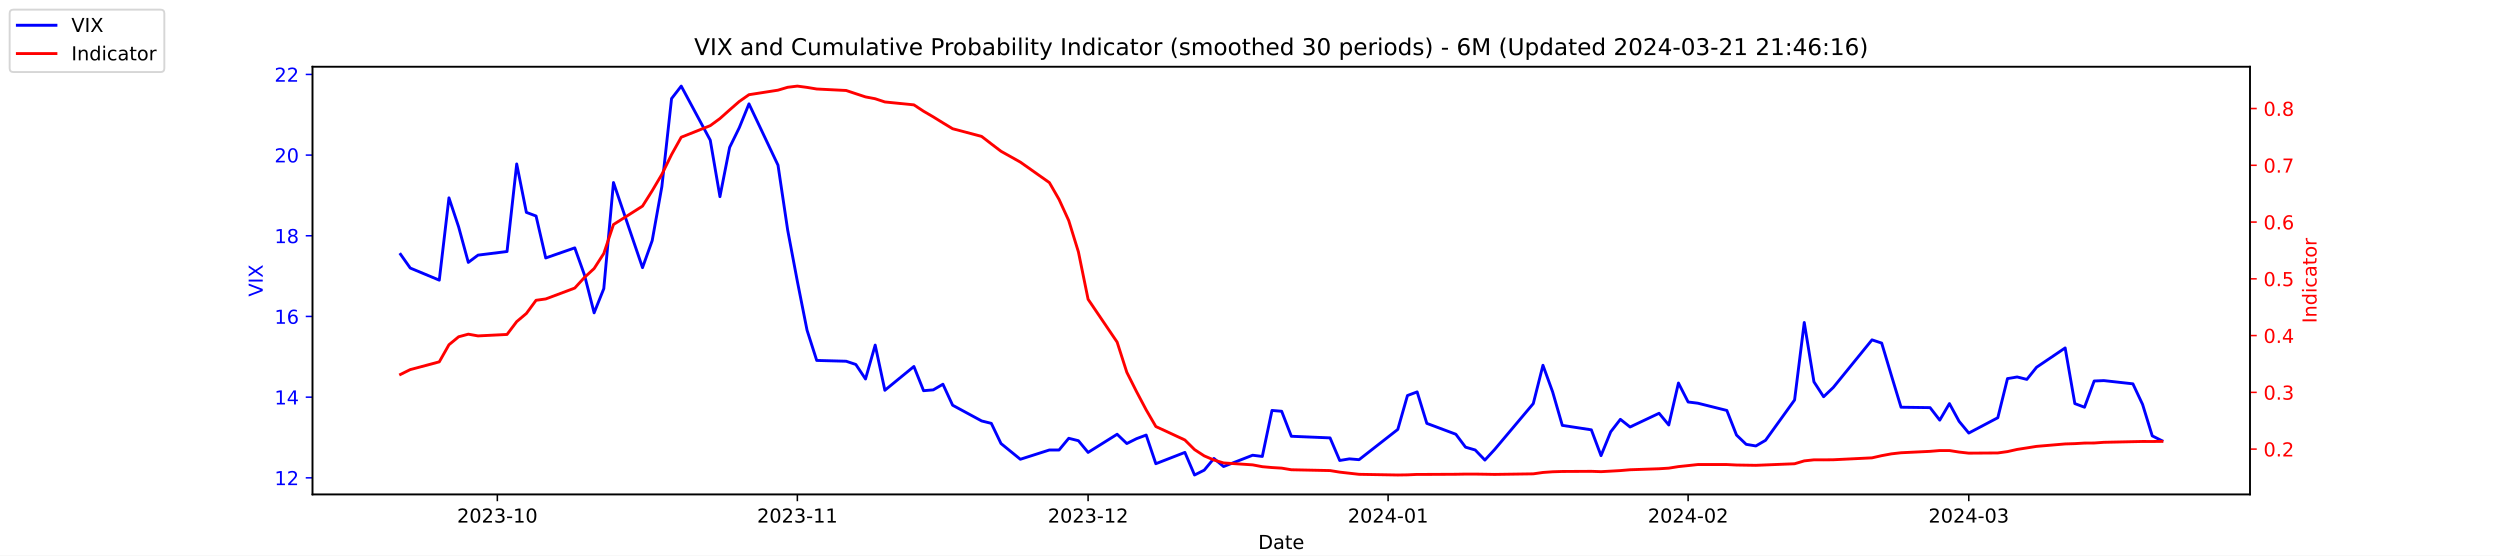
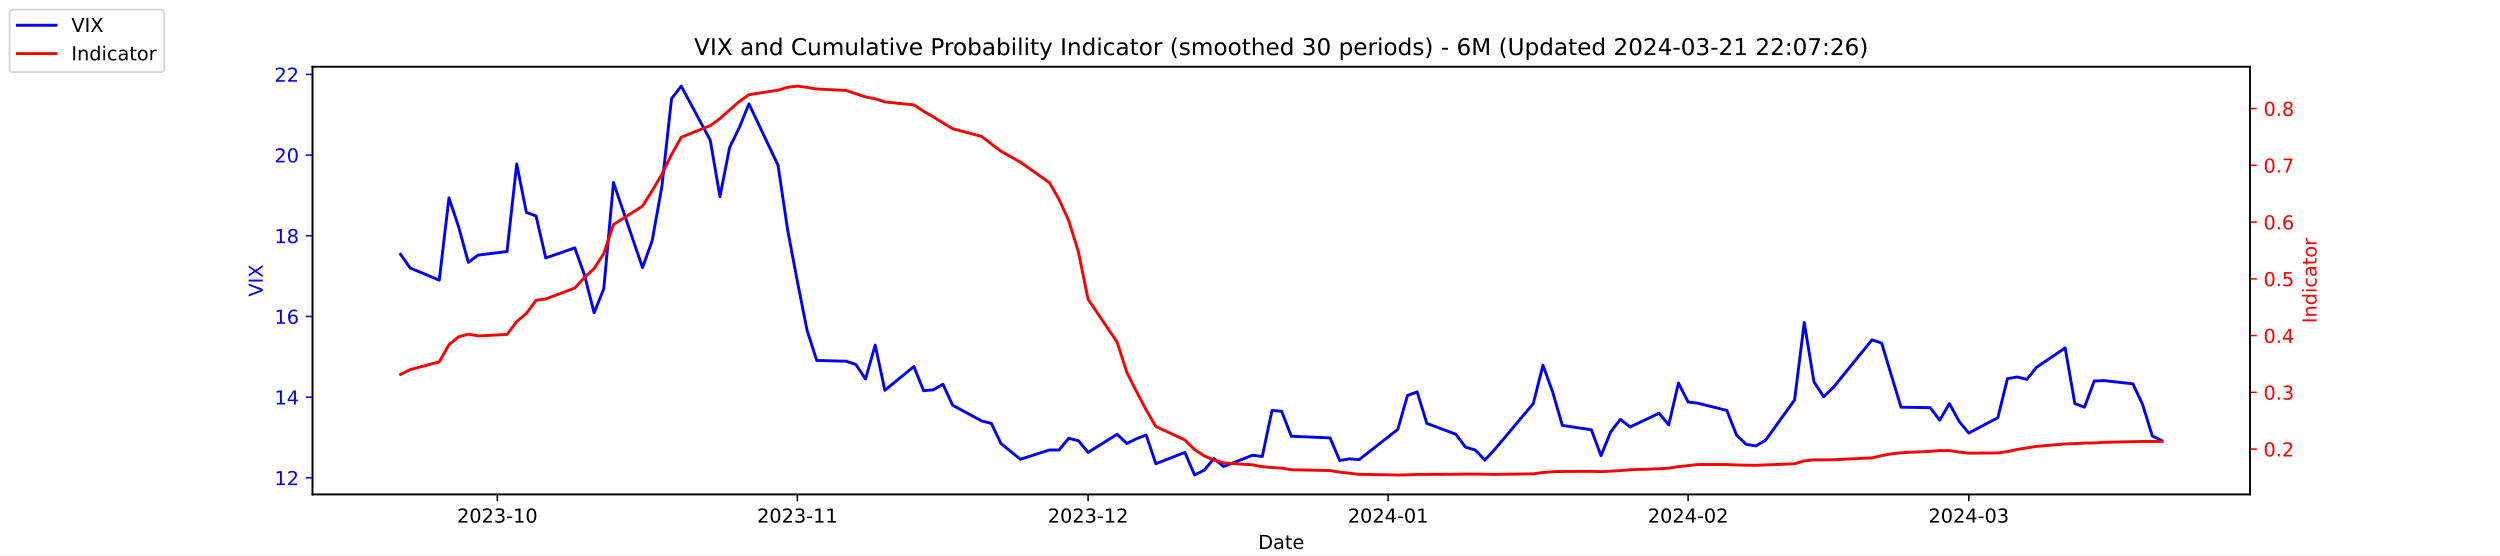
<svg xmlns="http://www.w3.org/2000/svg" xmlns:xlink="http://www.w3.org/1999/xlink" width="1296pt" height="288pt" viewBox="0 0 1296 288" version="1.1">
  <defs>
    <style type="text/css">*{stroke-linejoin: round; stroke-linecap: butt}</style>
  </defs>
  <g id="figure_1">
    <g id="patch_1">
      <path d="M 0 288  L 1296 288  L 1296 0  L 0 0  z " style="fill: #ffffff" />
    </g>
    <g id="axes_1">
      <g id="patch_2">
        <path d="M 162 256.32  L 1166.4 256.32  L 1166.4 34.56  L 162 34.56  z " style="fill: #ffffff" />
      </g>
      <g id="matplotlib.axis_1">
        <g id="xtick_1">
          <g id="line2d_1">
            <defs>
-               <path id="m9982f12e51" d="M 0 0  L 0 3.5  " style="stroke: #000000; stroke-width: 0.8" />
+               <path id="ma724a0dcfd" d="M 0 0  L 0 3.5  " style="stroke: #000000; stroke-width: 0.8" />
            </defs>
            <g>
-               <use xlink:href="#m9982f12e51" x="257.824" y="256.32" style="stroke: #000000; stroke-width: 0.8" />
+               <use xlink:href="#ma724a0dcfd" x="257.824" y="256.32" style="stroke: #000000; stroke-width: 0.8" />
            </g>
          </g>
          <g id="text_1">
            <g transform="translate(236.933 270.9184) scale(0.1 -0.1)">
              <defs>
                <path id="DejaVuSans-32" d="M 1228 531  L 3431 531  L 3431 0  L 469 0  L 469 531  Q 828 903 1448 1529  Q 2069 2156 2228 2338  Q 2531 2678 2651 2914  Q 2772 3150 2772 3378  Q 2772 3750 2511 3984  Q 2250 4219 1831 4219  Q 1534 4219 1204 4116  Q 875 4013 500 3803  L 500 4441  Q 881 4594 1212 4672  Q 1544 4750 1819 4750  Q 2544 4750 2975 4387  Q 3406 4025 3406 3419  Q 3406 3131 3298 2873  Q 3191 2616 2906 2266  Q 2828 2175 2409 1742  Q 1991 1309 1228 531  z " transform="scale(0.015625)" />
                <path id="DejaVuSans-30" d="M 2034 4250  Q 1547 4250 1301 3770  Q 1056 3291 1056 2328  Q 1056 1369 1301 889  Q 1547 409 2034 409  Q 2525 409 2770 889  Q 3016 1369 3016 2328  Q 3016 3291 2770 3770  Q 2525 4250 2034 4250  z M 2034 4750  Q 2819 4750 3233 4129  Q 3647 3509 3647 2328  Q 3647 1150 3233 529  Q 2819 -91 2034 -91  Q 1250 -91 836 529  Q 422 1150 422 2328  Q 422 3509 836 4129  Q 1250 4750 2034 4750  z " transform="scale(0.015625)" />
                <path id="DejaVuSans-33" d="M 2597 2516  Q 3050 2419 3304 2112  Q 3559 1806 3559 1356  Q 3559 666 3084 287  Q 2609 -91 1734 -91  Q 1441 -91 1130 -33  Q 819 25 488 141  L 488 750  Q 750 597 1062 519  Q 1375 441 1716 441  Q 2309 441 2620 675  Q 2931 909 2931 1356  Q 2931 1769 2642 2001  Q 2353 2234 1838 2234  L 1294 2234  L 1294 2753  L 1863 2753  Q 2328 2753 2575 2939  Q 2822 3125 2822 3475  Q 2822 3834 2567 4026  Q 2313 4219 1838 4219  Q 1578 4219 1281 4162  Q 984 4106 628 3988  L 628 4550  Q 988 4650 1302 4700  Q 1616 4750 1894 4750  Q 2613 4750 3031 4423  Q 3450 4097 3450 3541  Q 3450 3153 3228 2886  Q 3006 2619 2597 2516  z " transform="scale(0.015625)" />
                <path id="DejaVuSans-2d" d="M 313 2009  L 1997 2009  L 1997 1497  L 313 1497  L 313 2009  z " transform="scale(0.015625)" />
                <path id="DejaVuSans-31" d="M 794 531  L 1825 531  L 1825 4091  L 703 3866  L 703 4441  L 1819 4666  L 2450 4666  L 2450 531  L 3481 531  L 3481 0  L 794 0  L 794 531  z " transform="scale(0.015625)" />
              </defs>
              <use xlink:href="#DejaVuSans-32" />
              <use xlink:href="#DejaVuSans-30" x="63.623" />
              <use xlink:href="#DejaVuSans-32" x="127.246" />
              <use xlink:href="#DejaVuSans-33" x="190.869" />
              <use xlink:href="#DejaVuSans-2d" x="254.492" />
              <use xlink:href="#DejaVuSans-31" x="290.576" />
              <use xlink:href="#DejaVuSans-30" x="354.199" />
            </g>
          </g>
        </g>
        <g id="xtick_2">
          <g id="line2d_2">
            <g>
-               <use xlink:href="#m9982f12e51" x="413.351" y="256.32" style="stroke: #000000; stroke-width: 0.8" />
+               <use xlink:href="#ma724a0dcfd" x="413.351" y="256.32" style="stroke: #000000; stroke-width: 0.8" />
            </g>
          </g>
          <g id="text_2">
            <g transform="translate(392.4594 270.9184) scale(0.1 -0.1)">
              <use xlink:href="#DejaVuSans-32" />
              <use xlink:href="#DejaVuSans-30" x="63.623" />
              <use xlink:href="#DejaVuSans-32" x="127.246" />
              <use xlink:href="#DejaVuSans-33" x="190.869" />
              <use xlink:href="#DejaVuSans-2d" x="254.492" />
              <use xlink:href="#DejaVuSans-31" x="290.576" />
              <use xlink:href="#DejaVuSans-31" x="354.199" />
            </g>
          </g>
        </g>
        <g id="xtick_3">
          <g id="line2d_3">
            <g>
-               <use xlink:href="#m9982f12e51" x="564.069" y="256.32" style="stroke: #000000; stroke-width: 0.8" />
+               <use xlink:href="#ma724a0dcfd" x="564.069" y="256.32" style="stroke: #000000; stroke-width: 0.8" />
            </g>
          </g>
          <g id="text_3">
            <g transform="translate(543.178 270.9184) scale(0.1 -0.1)">
              <use xlink:href="#DejaVuSans-32" />
              <use xlink:href="#DejaVuSans-30" x="63.623" />
              <use xlink:href="#DejaVuSans-32" x="127.246" />
              <use xlink:href="#DejaVuSans-33" x="190.869" />
              <use xlink:href="#DejaVuSans-2d" x="254.492" />
              <use xlink:href="#DejaVuSans-31" x="290.576" />
              <use xlink:href="#DejaVuSans-32" x="354.199" />
            </g>
          </g>
        </g>
        <g id="xtick_4">
          <g id="line2d_4">
            <g>
-               <use xlink:href="#m9982f12e51" x="719.596" y="256.32" style="stroke: #000000; stroke-width: 0.8" />
+               <use xlink:href="#ma724a0dcfd" x="719.596" y="256.32" style="stroke: #000000; stroke-width: 0.8" />
            </g>
          </g>
          <g id="text_4">
            <g transform="translate(698.7044 270.9184) scale(0.1 -0.1)">
              <defs>
                <path id="DejaVuSans-34" d="M 2419 4116  L 825 1625  L 2419 1625  L 2419 4116  z M 2253 4666  L 3047 4666  L 3047 1625  L 3713 1625  L 3713 1100  L 3047 1100  L 3047 0  L 2419 0  L 2419 1100  L 313 1100  L 313 1709  L 2253 4666  z " transform="scale(0.015625)" />
              </defs>
              <use xlink:href="#DejaVuSans-32" />
              <use xlink:href="#DejaVuSans-30" x="63.623" />
              <use xlink:href="#DejaVuSans-32" x="127.246" />
              <use xlink:href="#DejaVuSans-34" x="190.869" />
              <use xlink:href="#DejaVuSans-2d" x="254.492" />
              <use xlink:href="#DejaVuSans-30" x="290.576" />
              <use xlink:href="#DejaVuSans-31" x="354.199" />
            </g>
          </g>
        </g>
        <g id="xtick_5">
          <g id="line2d_5">
            <g>
-               <use xlink:href="#m9982f12e51" x="875.122" y="256.32" style="stroke: #000000; stroke-width: 0.8" />
+               <use xlink:href="#ma724a0dcfd" x="875.122" y="256.32" style="stroke: #000000; stroke-width: 0.8" />
            </g>
          </g>
          <g id="text_5">
            <g transform="translate(854.2309 270.9184) scale(0.1 -0.1)">
              <use xlink:href="#DejaVuSans-32" />
              <use xlink:href="#DejaVuSans-30" x="63.623" />
              <use xlink:href="#DejaVuSans-32" x="127.246" />
              <use xlink:href="#DejaVuSans-34" x="190.869" />
              <use xlink:href="#DejaVuSans-2d" x="254.492" />
              <use xlink:href="#DejaVuSans-30" x="290.576" />
              <use xlink:href="#DejaVuSans-32" x="354.199" />
            </g>
          </g>
        </g>
        <g id="xtick_6">
          <g id="line2d_6">
            <g>
-               <use xlink:href="#m9982f12e51" x="1020.615" y="256.32" style="stroke: #000000; stroke-width: 0.8" />
+               <use xlink:href="#ma724a0dcfd" x="1020.615" y="256.32" style="stroke: #000000; stroke-width: 0.8" />
            </g>
          </g>
          <g id="text_6">
            <g transform="translate(999.7234 270.9184) scale(0.1 -0.1)">
              <use xlink:href="#DejaVuSans-32" />
              <use xlink:href="#DejaVuSans-30" x="63.623" />
              <use xlink:href="#DejaVuSans-32" x="127.246" />
              <use xlink:href="#DejaVuSans-34" x="190.869" />
              <use xlink:href="#DejaVuSans-2d" x="254.492" />
              <use xlink:href="#DejaVuSans-30" x="290.576" />
              <use xlink:href="#DejaVuSans-33" x="354.199" />
            </g>
          </g>
        </g>
        <g id="text_7">
          <g transform="translate(652.2492 284.5966) scale(0.1 -0.1)">
            <defs>
              <path id="DejaVuSans-44" d="M 1259 4147  L 1259 519  L 2022 519  Q 2988 519 3436 956  Q 3884 1394 3884 2338  Q 3884 3275 3436 3711  Q 2988 4147 2022 4147  L 1259 4147  z M 628 4666  L 1925 4666  Q 3281 4666 3915 4102  Q 4550 3538 4550 2338  Q 4550 1131 3912 565  Q 3275 0 1925 0  L 628 0  L 628 4666  z " transform="scale(0.015625)" />
              <path id="DejaVuSans-61" d="M 2194 1759  Q 1497 1759 1228 1600  Q 959 1441 959 1056  Q 959 750 1161 570  Q 1363 391 1709 391  Q 2188 391 2477 730  Q 2766 1069 2766 1631  L 2766 1759  L 2194 1759  z M 3341 1997  L 3341 0  L 2766 0  L 2766 531  Q 2569 213 2275 61  Q 1981 -91 1556 -91  Q 1019 -91 701 211  Q 384 513 384 1019  Q 384 1609 779 1909  Q 1175 2209 1959 2209  L 2766 2209  L 2766 2266  Q 2766 2663 2505 2880  Q 2244 3097 1772 3097  Q 1472 3097 1187 3025  Q 903 2953 641 2809  L 641 3341  Q 956 3463 1253 3523  Q 1550 3584 1831 3584  Q 2591 3584 2966 3190  Q 3341 2797 3341 1997  z " transform="scale(0.015625)" />
              <path id="DejaVuSans-74" d="M 1172 4494  L 1172 3500  L 2356 3500  L 2356 3053  L 1172 3053  L 1172 1153  Q 1172 725 1289 603  Q 1406 481 1766 481  L 2356 481  L 2356 0  L 1766 0  Q 1100 0 847 248  Q 594 497 594 1153  L 594 3053  L 172 3053  L 172 3500  L 594 3500  L 594 4494  L 1172 4494  z " transform="scale(0.015625)" />
              <path id="DejaVuSans-65" d="M 3597 1894  L 3597 1613  L 953 1613  Q 991 1019 1311 708  Q 1631 397 2203 397  Q 2534 397 2845 478  Q 3156 559 3463 722  L 3463 178  Q 3153 47 2828 -22  Q 2503 -91 2169 -91  Q 1331 -91 842 396  Q 353 884 353 1716  Q 353 2575 817 3079  Q 1281 3584 2069 3584  Q 2775 3584 3186 3129  Q 3597 2675 3597 1894  z M 3022 2063  Q 3016 2534 2758 2815  Q 2500 3097 2075 3097  Q 1594 3097 1305 2825  Q 1016 2553 972 2059  L 3022 2063  z " transform="scale(0.015625)" />
            </defs>
            <use xlink:href="#DejaVuSans-44" />
            <use xlink:href="#DejaVuSans-61" x="77.002" />
            <use xlink:href="#DejaVuSans-74" x="138.281" />
            <use xlink:href="#DejaVuSans-65" x="177.49" />
          </g>
        </g>
      </g>
      <g id="matplotlib.axis_2">
        <g id="ytick_1">
          <g id="line2d_7">
            <defs>
-               <path id="m3a742292c5" d="M 0 0  L -3.5 0  " style="stroke: #0000ff; stroke-width: 0.8" />
+               <path id="m15f24544fe" d="M 0 0  L -3.5 0  " style="stroke: #0000ff; stroke-width: 0.8" />
            </defs>
            <g>
-               <use xlink:href="#m3a742292c5" x="162" y="247.704" style="fill: #0000ff; stroke: #0000ff; stroke-width: 0.8" />
+               <use xlink:href="#m15f24544fe" x="162" y="247.704" style="fill: #0000ff; stroke: #0000ff; stroke-width: 0.8" />
            </g>
          </g>
          <g id="text_8">
            <g style="fill: #0000ff" transform="translate(142.275 251.5031) scale(0.1 -0.1)">
              <use xlink:href="#DejaVuSans-31" />
              <use xlink:href="#DejaVuSans-32" x="63.623" />
            </g>
          </g>
        </g>
        <g id="ytick_2">
          <g id="line2d_8">
            <g>
-               <use xlink:href="#m3a742292c5" x="162" y="205.878" style="fill: #0000ff; stroke: #0000ff; stroke-width: 0.8" />
+               <use xlink:href="#m15f24544fe" x="162" y="205.878" style="fill: #0000ff; stroke: #0000ff; stroke-width: 0.8" />
            </g>
          </g>
          <g id="text_9">
            <g style="fill: #0000ff" transform="translate(142.275 209.6774) scale(0.1 -0.1)">
              <use xlink:href="#DejaVuSans-31" />
              <use xlink:href="#DejaVuSans-34" x="63.623" />
            </g>
          </g>
        </g>
        <g id="ytick_3">
          <g id="line2d_9">
            <g>
-               <use xlink:href="#m3a742292c5" x="162" y="164.052" style="fill: #0000ff; stroke: #0000ff; stroke-width: 0.8" />
+               <use xlink:href="#m15f24544fe" x="162" y="164.052" style="fill: #0000ff; stroke: #0000ff; stroke-width: 0.8" />
            </g>
          </g>
          <g id="text_10">
            <g style="fill: #0000ff" transform="translate(142.275 167.8517) scale(0.1 -0.1)">
              <defs>
                <path id="DejaVuSans-36" d="M 2113 2584  Q 1688 2584 1439 2293  Q 1191 2003 1191 1497  Q 1191 994 1439 701  Q 1688 409 2113 409  Q 2538 409 2786 701  Q 3034 994 3034 1497  Q 3034 2003 2786 2293  Q 2538 2584 2113 2584  z M 3366 4563  L 3366 3988  Q 3128 4100 2886 4159  Q 2644 4219 2406 4219  Q 1781 4219 1451 3797  Q 1122 3375 1075 2522  Q 1259 2794 1537 2939  Q 1816 3084 2150 3084  Q 2853 3084 3261 2657  Q 3669 2231 3669 1497  Q 3669 778 3244 343  Q 2819 -91 2113 -91  Q 1303 -91 875 529  Q 447 1150 447 2328  Q 447 3434 972 4092  Q 1497 4750 2381 4750  Q 2619 4750 2861 4703  Q 3103 4656 3366 4563  z " transform="scale(0.015625)" />
              </defs>
              <use xlink:href="#DejaVuSans-31" />
              <use xlink:href="#DejaVuSans-36" x="63.623" />
            </g>
          </g>
        </g>
        <g id="ytick_4">
          <g id="line2d_10">
            <g>
-               <use xlink:href="#m3a742292c5" x="162" y="122.227" style="fill: #0000ff; stroke: #0000ff; stroke-width: 0.8" />
+               <use xlink:href="#m15f24544fe" x="162" y="122.227" style="fill: #0000ff; stroke: #0000ff; stroke-width: 0.8" />
            </g>
          </g>
          <g id="text_11">
            <g style="fill: #0000ff" transform="translate(142.275 126.0259) scale(0.1 -0.1)">
              <defs>
                <path id="DejaVuSans-38" d="M 2034 2216  Q 1584 2216 1326 1975  Q 1069 1734 1069 1313  Q 1069 891 1326 650  Q 1584 409 2034 409  Q 2484 409 2743 651  Q 3003 894 3003 1313  Q 3003 1734 2745 1975  Q 2488 2216 2034 2216  z M 1403 2484  Q 997 2584 770 2862  Q 544 3141 544 3541  Q 544 4100 942 4425  Q 1341 4750 2034 4750  Q 2731 4750 3128 4425  Q 3525 4100 3525 3541  Q 3525 3141 3298 2862  Q 3072 2584 2669 2484  Q 3125 2378 3379 2068  Q 3634 1759 3634 1313  Q 3634 634 3220 271  Q 2806 -91 2034 -91  Q 1263 -91 848 271  Q 434 634 434 1313  Q 434 1759 690 2068  Q 947 2378 1403 2484  z M 1172 3481  Q 1172 3119 1398 2916  Q 1625 2713 2034 2713  Q 2441 2713 2670 2916  Q 2900 3119 2900 3481  Q 2900 3844 2670 4047  Q 2441 4250 2034 4250  Q 1625 4250 1398 4047  Q 1172 3844 1172 3481  z " transform="scale(0.015625)" />
              </defs>
              <use xlink:href="#DejaVuSans-31" />
              <use xlink:href="#DejaVuSans-38" x="63.623" />
            </g>
          </g>
        </g>
        <g id="ytick_5">
          <g id="line2d_11">
            <g>
-               <use xlink:href="#m3a742292c5" x="162" y="80.401" style="fill: #0000ff; stroke: #0000ff; stroke-width: 0.8" />
+               <use xlink:href="#m15f24544fe" x="162" y="80.401" style="fill: #0000ff; stroke: #0000ff; stroke-width: 0.8" />
            </g>
          </g>
          <g id="text_12">
            <g style="fill: #0000ff" transform="translate(142.275 84.2002) scale(0.1 -0.1)">
              <use xlink:href="#DejaVuSans-32" />
              <use xlink:href="#DejaVuSans-30" x="63.623" />
            </g>
          </g>
        </g>
        <g id="ytick_6">
          <g id="line2d_12">
            <g>
-               <use xlink:href="#m3a742292c5" x="162" y="38.575" style="fill: #0000ff; stroke: #0000ff; stroke-width: 0.8" />
+               <use xlink:href="#m15f24544fe" x="162" y="38.575" style="fill: #0000ff; stroke: #0000ff; stroke-width: 0.8" />
            </g>
          </g>
          <g id="text_13">
            <g style="fill: #0000ff" transform="translate(142.275 42.37447) scale(0.1 -0.1)">
              <use xlink:href="#DejaVuSans-32" />
              <use xlink:href="#DejaVuSans-32" x="63.623" />
            </g>
          </g>
        </g>
        <g id="text_14">
          <g style="fill: #0000ff" transform="translate(136.1953 153.7603) rotate(-90) scale(0.1 -0.1)">
            <defs>
              <path id="DejaVuSans-56" d="M 1831 0  L 50 4666  L 709 4666  L 2188 738  L 3669 4666  L 4325 4666  L 2547 0  L 1831 0  z " transform="scale(0.015625)" />
              <path id="DejaVuSans-49" d="M 628 4666  L 1259 4666  L 1259 0  L 628 0  L 628 4666  z " transform="scale(0.015625)" />
              <path id="DejaVuSans-58" d="M 403 4666  L 1081 4666  L 2241 2931  L 3406 4666  L 4084 4666  L 2584 2425  L 4184 0  L 3506 0  L 2194 1984  L 872 0  L 191 0  L 1856 2491  L 403 4666  z " transform="scale(0.015625)" />
            </defs>
            <use xlink:href="#DejaVuSans-56" />
            <use xlink:href="#DejaVuSans-49" x="68.408" />
            <use xlink:href="#DejaVuSans-58" x="97.9" />
          </g>
        </g>
      </g>
      <g id="line2d_13">
-         <path d="M 207.655 131.847  L 212.672 138.957  L 227.722 145.231  L 232.739 102.569  L 237.756 117.626  L 242.773 136.029  L 247.79 132.265  L 262.841 130.383  L 267.858 85.002  L 272.875 110.097  L 277.892 111.979  L 282.909 133.729  L 297.96 128.501  L 302.977 142.512  L 307.994 162.17  L 313.011 149.623  L 318.028 94.622  L 333.079 138.748  L 338.096 124.736  L 343.113 96.713  L 348.13 51.123  L 353.147 44.64  L 368.198 72.663  L 373.215 101.941  L 378.232 76.428  L 383.249 66.18  L 388.266 53.842  L 403.317 85.629  L 408.334 119.299  L 413.351 145.858  L 418.368 171.163  L 423.385 186.847  L 438.645 187.266  L 443.662 188.939  L 448.679 196.467  L 453.696 178.901  L 458.713 202.323  L 473.764 189.984  L 478.781 202.532  L 483.798 202.114  L 488.815 199.186  L 493.832 210.061  L 508.883 218.217  L 513.9 219.472  L 518.917 229.928  L 528.951 238.084  L 544.001 233.274  L 549.018 233.274  L 554.035 227.209  L 559.052 228.464  L 564.069 234.529  L 579.12 225.118  L 584.137 229.928  L 589.154 227.418  L 594.171 225.536  L 599.188 240.384  L 614.239 234.529  L 619.256 246.24  L 624.273 243.73  L 629.29 237.666  L 634.307 241.848  L 649.358 235.993  L 654.375 236.62  L 659.392 212.779  L 664.409 213.198  L 669.426 226.164  L 689.494 227  L 694.511 238.711  L 699.528 237.875  L 704.545 238.293  L 724.613 222.608  L 729.63 205.042  L 734.647 203.159  L 739.664 219.472  L 754.715 225.118  L 759.732 231.81  L 764.749 233.274  L 769.766 238.502  L 774.783 233.065  L 794.851 209.224  L 799.868 189.357  L 804.885 203.159  L 809.902 220.517  L 824.952 222.818  L 829.969 236.202  L 834.986 223.863  L 840.003 217.38  L 845.02 221.354  L 860.071 214.243  L 865.088 220.308  L 870.105 198.559  L 875.122 208.388  L 880.139 209.015  L 895.19 212.779  L 900.207 225.536  L 905.224 230.346  L 910.241 231.183  L 915.258 228.255  L 930.309 207.342  L 935.326 167.189  L 940.343 197.931  L 945.36 205.669  L 950.377 200.859  L 970.445 176.182  L 975.462 177.855  L 980.479 194.585  L 985.496 211.106  L 1000.547 211.316  L 1005.564 217.798  L 1010.581 209.224  L 1015.598 218.426  L 1020.615 224.491  L 1035.666 216.544  L 1040.683 196.258  L 1045.7 195.422  L 1050.717 196.677  L 1055.734 190.403  L 1070.576 180.364  L 1075.593 209.224  L 1080.61 211.106  L 1085.627 197.513  L 1090.644 197.304  L 1105.695 198.977  L 1110.711 209.642  L 1115.728 225.955  L 1120.745 228.464  " clip-path="url(#pc13f69f673)" style="fill: none; stroke: #0000ff; stroke-width: 1.5; stroke-linecap: square" />
+         <path d="M 207.655 131.847  L 212.672 138.957  L 227.722 145.231  L 232.739 102.569  L 237.756 117.626  L 242.773 136.029  L 247.79 132.265  L 262.841 130.383  L 267.858 85.002  L 272.875 110.097  L 277.892 111.979  L 282.909 133.729  L 297.96 128.501  L 302.977 142.512  L 307.994 162.17  L 313.011 149.623  L 318.028 94.622  L 333.079 138.748  L 338.096 124.736  L 343.113 96.713  L 348.13 51.123  L 353.147 44.64  L 368.198 72.663  L 373.215 101.941  L 378.232 76.428  L 383.249 66.18  L 388.266 53.842  L 403.317 85.629  L 408.334 119.299  L 413.351 145.858  L 418.368 171.163  L 423.385 186.847  L 438.645 187.266  L 443.662 188.939  L 448.679 196.467  L 453.696 178.901  L 458.713 202.323  L 473.764 189.984  L 478.781 202.532  L 483.798 202.114  L 488.815 199.186  L 493.832 210.061  L 508.883 218.217  L 513.9 219.472  L 518.917 229.928  L 528.951 238.084  L 544.001 233.274  L 549.018 233.274  L 554.035 227.209  L 559.052 228.464  L 564.069 234.529  L 579.12 225.118  L 584.137 229.928  L 589.154 227.418  L 594.171 225.536  L 599.188 240.384  L 614.239 234.529  L 619.256 246.24  L 624.273 243.73  L 629.29 237.666  L 634.307 241.848  L 649.358 235.993  L 654.375 236.62  L 659.392 212.779  L 664.409 213.198  L 669.426 226.164  L 689.494 227  L 694.511 238.711  L 699.528 237.875  L 704.545 238.293  L 724.613 222.608  L 729.63 205.042  L 734.647 203.159  L 739.664 219.472  L 754.715 225.118  L 759.732 231.81  L 764.749 233.274  L 769.766 238.502  L 774.783 233.065  L 794.851 209.224  L 799.868 189.357  L 804.885 203.159  L 809.902 220.517  L 824.952 222.818  L 829.969 236.202  L 834.986 223.863  L 840.003 217.38  L 845.02 221.354  L 860.071 214.243  L 865.088 220.308  L 870.105 198.559  L 875.122 208.388  L 880.139 209.015  L 895.19 212.779  L 900.207 225.536  L 905.224 230.346  L 910.241 231.183  L 915.258 228.255  L 930.309 207.342  L 935.326 167.189  L 940.343 197.931  L 945.36 205.669  L 950.377 200.859  L 970.445 176.182  L 975.462 177.855  L 980.479 194.585  L 985.496 211.106  L 1000.547 211.316  L 1005.564 217.798  L 1010.581 209.224  L 1015.598 218.426  L 1020.615 224.491  L 1035.666 216.544  L 1040.683 196.258  L 1045.7 195.422  L 1050.717 196.677  L 1055.734 190.403  L 1070.576 180.364  L 1075.593 209.224  L 1080.61 211.106  L 1085.627 197.513  L 1090.644 197.304  L 1105.695 198.977  L 1110.711 209.642  L 1115.728 225.955  L 1120.745 228.464  " clip-path="url(#p7038bd7962)" style="fill: none; stroke: #0000ff; stroke-width: 1.5; stroke-linecap: square" />
      </g>
      <g id="patch_3">
        <path d="M 162 256.32  L 162 34.56  " style="fill: none; stroke: #000000; stroke-width: 0.8; stroke-linejoin: miter; stroke-linecap: square" />
      </g>
      <g id="patch_4">
        <path d="M 1166.4 256.32  L 1166.4 34.56  " style="fill: none; stroke: #000000; stroke-width: 0.8; stroke-linejoin: miter; stroke-linecap: square" />
      </g>
      <g id="patch_5">
        <path d="M 162 256.32  L 1166.4 256.32  " style="fill: none; stroke: #000000; stroke-width: 0.8; stroke-linejoin: miter; stroke-linecap: square" />
      </g>
      <g id="patch_6">
        <path d="M 162 34.56  L 1166.4 34.56  " style="fill: none; stroke: #000000; stroke-width: 0.8; stroke-linejoin: miter; stroke-linecap: square" />
      </g>
    </g>
    <g id="axes_2">
      <g id="matplotlib.axis_3">
        <g id="ytick_7">
          <g id="line2d_14">
            <defs>
-               <path id="mac95f9d0ef" d="M 0 0  L 3.5 0  " style="stroke: #ff0000; stroke-width: 0.8" />
+               <path id="mc8f0a741d9" d="M 0 0  L 3.5 0  " style="stroke: #ff0000; stroke-width: 0.8" />
            </defs>
            <g>
-               <use xlink:href="#mac95f9d0ef" x="1166.4" y="232.822" style="fill: #ff0000; stroke: #ff0000; stroke-width: 0.8" />
+               <use xlink:href="#mc8f0a741d9" x="1166.4" y="232.822" style="fill: #ff0000; stroke: #ff0000; stroke-width: 0.8" />
            </g>
          </g>
          <g id="text_15">
            <g style="fill: #ff0000" transform="translate(1173.4 236.6214) scale(0.1 -0.1)">
              <defs>
                <path id="DejaVuSans-2e" d="M 684 794  L 1344 794  L 1344 0  L 684 0  L 684 794  z " transform="scale(0.015625)" />
              </defs>
              <use xlink:href="#DejaVuSans-30" />
              <use xlink:href="#DejaVuSans-2e" x="63.623" />
              <use xlink:href="#DejaVuSans-32" x="95.41" />
            </g>
          </g>
        </g>
        <g id="ytick_8">
          <g id="line2d_15">
            <g>
-               <use xlink:href="#mac95f9d0ef" x="1166.4" y="203.396" style="fill: #ff0000; stroke: #ff0000; stroke-width: 0.8" />
+               <use xlink:href="#mc8f0a741d9" x="1166.4" y="203.396" style="fill: #ff0000; stroke: #ff0000; stroke-width: 0.8" />
            </g>
          </g>
          <g id="text_16">
            <g style="fill: #ff0000" transform="translate(1173.4 207.1955) scale(0.1 -0.1)">
              <use xlink:href="#DejaVuSans-30" />
              <use xlink:href="#DejaVuSans-2e" x="63.623" />
              <use xlink:href="#DejaVuSans-33" x="95.41" />
            </g>
          </g>
        </g>
        <g id="ytick_9">
          <g id="line2d_16">
            <g>
-               <use xlink:href="#mac95f9d0ef" x="1166.4" y="173.97" style="fill: #ff0000; stroke: #ff0000; stroke-width: 0.8" />
+               <use xlink:href="#mc8f0a741d9" x="1166.4" y="173.97" style="fill: #ff0000; stroke: #ff0000; stroke-width: 0.8" />
            </g>
          </g>
          <g id="text_17">
            <g style="fill: #ff0000" transform="translate(1173.4 177.7695) scale(0.1 -0.1)">
              <use xlink:href="#DejaVuSans-30" />
              <use xlink:href="#DejaVuSans-2e" x="63.623" />
              <use xlink:href="#DejaVuSans-34" x="95.41" />
            </g>
          </g>
        </g>
        <g id="ytick_10">
          <g id="line2d_17">
            <g>
-               <use xlink:href="#mac95f9d0ef" x="1166.4" y="144.544" style="fill: #ff0000; stroke: #ff0000; stroke-width: 0.8" />
+               <use xlink:href="#mc8f0a741d9" x="1166.4" y="144.544" style="fill: #ff0000; stroke: #ff0000; stroke-width: 0.8" />
            </g>
          </g>
          <g id="text_18">
            <g style="fill: #ff0000" transform="translate(1173.4 148.3435) scale(0.1 -0.1)">
              <defs>
                <path id="DejaVuSans-35" d="M 691 4666  L 3169 4666  L 3169 4134  L 1269 4134  L 1269 2991  Q 1406 3038 1543 3061  Q 1681 3084 1819 3084  Q 2600 3084 3056 2656  Q 3513 2228 3513 1497  Q 3513 744 3044 326  Q 2575 -91 1722 -91  Q 1428 -91 1123 -41  Q 819 9 494 109  L 494 744  Q 775 591 1075 516  Q 1375 441 1709 441  Q 2250 441 2565 725  Q 2881 1009 2881 1497  Q 2881 1984 2565 2268  Q 2250 2553 1709 2553  Q 1456 2553 1204 2497  Q 953 2441 691 2322  L 691 4666  z " transform="scale(0.015625)" />
              </defs>
              <use xlink:href="#DejaVuSans-30" />
              <use xlink:href="#DejaVuSans-2e" x="63.623" />
              <use xlink:href="#DejaVuSans-35" x="95.41" />
            </g>
          </g>
        </g>
        <g id="ytick_11">
          <g id="line2d_18">
            <g>
-               <use xlink:href="#mac95f9d0ef" x="1166.4" y="115.118" style="fill: #ff0000; stroke: #ff0000; stroke-width: 0.8" />
+               <use xlink:href="#mc8f0a741d9" x="1166.4" y="115.118" style="fill: #ff0000; stroke: #ff0000; stroke-width: 0.8" />
            </g>
          </g>
          <g id="text_19">
            <g style="fill: #ff0000" transform="translate(1173.4 118.9176) scale(0.1 -0.1)">
              <use xlink:href="#DejaVuSans-30" />
              <use xlink:href="#DejaVuSans-2e" x="63.623" />
              <use xlink:href="#DejaVuSans-36" x="95.41" />
            </g>
          </g>
        </g>
        <g id="ytick_12">
          <g id="line2d_19">
            <g>
-               <use xlink:href="#mac95f9d0ef" x="1166.4" y="85.692" style="fill: #ff0000; stroke: #ff0000; stroke-width: 0.8" />
+               <use xlink:href="#mc8f0a741d9" x="1166.4" y="85.692" style="fill: #ff0000; stroke: #ff0000; stroke-width: 0.8" />
            </g>
          </g>
          <g id="text_20">
            <g style="fill: #ff0000" transform="translate(1173.4 89.4916) scale(0.1 -0.1)">
              <defs>
                <path id="DejaVuSans-37" d="M 525 4666  L 3525 4666  L 3525 4397  L 1831 0  L 1172 0  L 2766 4134  L 525 4134  L 525 4666  z " transform="scale(0.015625)" />
              </defs>
              <use xlink:href="#DejaVuSans-30" />
              <use xlink:href="#DejaVuSans-2e" x="63.623" />
              <use xlink:href="#DejaVuSans-37" x="95.41" />
            </g>
          </g>
        </g>
        <g id="ytick_13">
          <g id="line2d_20">
            <g>
-               <use xlink:href="#mac95f9d0ef" x="1166.4" y="56.266" style="fill: #ff0000; stroke: #ff0000; stroke-width: 0.8" />
+               <use xlink:href="#mc8f0a741d9" x="1166.4" y="56.266" style="fill: #ff0000; stroke: #ff0000; stroke-width: 0.8" />
            </g>
          </g>
          <g id="text_21">
            <g style="fill: #ff0000" transform="translate(1173.4 60.06564) scale(0.1 -0.1)">
              <use xlink:href="#DejaVuSans-30" />
              <use xlink:href="#DejaVuSans-2e" x="63.623" />
              <use xlink:href="#DejaVuSans-38" x="95.41" />
            </g>
          </g>
        </g>
        <g id="text_22">
          <g style="fill: #ff0000" transform="translate(1200.902 167.5353) rotate(-90) scale(0.1 -0.1)">
            <defs>
              <path id="DejaVuSans-6e" d="M 3513 2113  L 3513 0  L 2938 0  L 2938 2094  Q 2938 2591 2744 2837  Q 2550 3084 2163 3084  Q 1697 3084 1428 2787  Q 1159 2491 1159 1978  L 1159 0  L 581 0  L 581 3500  L 1159 3500  L 1159 2956  Q 1366 3272 1645 3428  Q 1925 3584 2291 3584  Q 2894 3584 3203 3211  Q 3513 2838 3513 2113  z " transform="scale(0.015625)" />
              <path id="DejaVuSans-64" d="M 2906 2969  L 2906 4863  L 3481 4863  L 3481 0  L 2906 0  L 2906 525  Q 2725 213 2448 61  Q 2172 -91 1784 -91  Q 1150 -91 751 415  Q 353 922 353 1747  Q 353 2572 751 3078  Q 1150 3584 1784 3584  Q 2172 3584 2448 3432  Q 2725 3281 2906 2969  z M 947 1747  Q 947 1113 1208 752  Q 1469 391 1925 391  Q 2381 391 2643 752  Q 2906 1113 2906 1747  Q 2906 2381 2643 2742  Q 2381 3103 1925 3103  Q 1469 3103 1208 2742  Q 947 2381 947 1747  z " transform="scale(0.015625)" />
              <path id="DejaVuSans-69" d="M 603 3500  L 1178 3500  L 1178 0  L 603 0  L 603 3500  z M 603 4863  L 1178 4863  L 1178 4134  L 603 4134  L 603 4863  z " transform="scale(0.015625)" />
              <path id="DejaVuSans-63" d="M 3122 3366  L 3122 2828  Q 2878 2963 2633 3030  Q 2388 3097 2138 3097  Q 1578 3097 1268 2742  Q 959 2388 959 1747  Q 959 1106 1268 751  Q 1578 397 2138 397  Q 2388 397 2633 464  Q 2878 531 3122 666  L 3122 134  Q 2881 22 2623 -34  Q 2366 -91 2075 -91  Q 1284 -91 818 406  Q 353 903 353 1747  Q 353 2603 823 3093  Q 1294 3584 2113 3584  Q 2378 3584 2631 3529  Q 2884 3475 3122 3366  z " transform="scale(0.015625)" />
              <path id="DejaVuSans-6f" d="M 1959 3097  Q 1497 3097 1228 2736  Q 959 2375 959 1747  Q 959 1119 1226 758  Q 1494 397 1959 397  Q 2419 397 2687 759  Q 2956 1122 2956 1747  Q 2956 2369 2687 2733  Q 2419 3097 1959 3097  z M 1959 3584  Q 2709 3584 3137 3096  Q 3566 2609 3566 1747  Q 3566 888 3137 398  Q 2709 -91 1959 -91  Q 1206 -91 779 398  Q 353 888 353 1747  Q 353 2609 779 3096  Q 1206 3584 1959 3584  z " transform="scale(0.015625)" />
              <path id="DejaVuSans-72" d="M 2631 2963  Q 2534 3019 2420 3045  Q 2306 3072 2169 3072  Q 1681 3072 1420 2755  Q 1159 2438 1159 1844  L 1159 0  L 581 0  L 581 3500  L 1159 3500  L 1159 2956  Q 1341 3275 1631 3429  Q 1922 3584 2338 3584  Q 2397 3584 2469 3576  Q 2541 3569 2628 3553  L 2631 2963  z " transform="scale(0.015625)" />
            </defs>
            <use xlink:href="#DejaVuSans-49" />
            <use xlink:href="#DejaVuSans-6e" x="29.492" />
            <use xlink:href="#DejaVuSans-64" x="92.871" />
            <use xlink:href="#DejaVuSans-69" x="156.348" />
            <use xlink:href="#DejaVuSans-63" x="184.131" />
            <use xlink:href="#DejaVuSans-61" x="239.111" />
            <use xlink:href="#DejaVuSans-74" x="300.391" />
            <use xlink:href="#DejaVuSans-6f" x="339.6" />
            <use xlink:href="#DejaVuSans-72" x="400.781" />
          </g>
        </g>
      </g>
      <g id="line2d_21">
-         <path d="M 207.655 194.087  L 212.672 191.599  L 227.722 187.582  L 232.739 178.716  L 237.756 174.588  L 242.773 173.234  L 247.79 174.131  L 262.841 173.38  L 267.858 166.724  L 272.875 162.492  L 277.892 155.668  L 282.909 154.976  L 297.96 149.33  L 302.977 143.826  L 307.994 139.202  L 313.011 131.389  L 318.028 116.397  L 333.079 106.844  L 338.096 98.885  L 343.113 90.375  L 348.13 80.138  L 353.147 71.137  L 368.198 65.133  L 373.215 61.454  L 378.232 56.981  L 383.249 52.599  L 388.266 49.093  L 403.317 46.744  L 408.334 45.248  L 413.351 44.64  L 418.368 45.302  L 423.385 46.14  L 438.645 46.907  L 443.662 48.58  L 448.679 50.235  L 453.696 51.191  L 458.713 52.85  L 473.764 54.363  L 478.781 57.662  L 483.798 60.589  L 488.815 63.695  L 493.832 66.725  L 508.883 70.727  L 513.9 74.603  L 518.917 78.414  L 528.951 84.044  L 544.001 94.664  L 549.018 103.393  L 554.035 114.361  L 559.052 130.596  L 564.069 155.142  L 579.12 177.354  L 584.137 192.995  L 589.154 202.97  L 594.171 212.467  L 599.188 221.115  L 614.239 228.09  L 619.256 233.069  L 624.273 236.332  L 629.29 238.473  L 634.307 239.988  L 649.358 240.981  L 654.375 241.932  L 659.392 242.376  L 664.409 242.682  L 669.426 243.52  L 689.494 243.944  L 694.511 244.755  L 699.528 245.322  L 704.545 245.885  L 724.613 246.24  L 729.63 246.164  L 734.647 245.936  L 739.664 245.936  L 754.715 245.862  L 759.732 245.766  L 764.749 245.766  L 769.766 245.846  L 774.783 245.936  L 794.851 245.639  L 799.868 244.924  L 804.885 244.567  L 809.902 244.411  L 824.952 244.335  L 829.969 244.511  L 834.986 244.237  L 840.003 243.948  L 845.02 243.52  L 860.071 243.001  L 865.088 242.689  L 870.105 241.889  L 875.122 241.361  L 880.139 240.82  L 895.19 240.82  L 900.207 241.063  L 905.224 241.145  L 910.241 241.227  L 915.258 241.022  L 930.309 240.412  L 935.326 238.919  L 940.343 238.375  L 945.36 238.389  L 950.377 238.337  L 970.445 237.348  L 975.462 236.214  L 980.479 235.28  L 985.496 234.705  L 1000.547 233.98  L 1005.564 233.563  L 1010.581 233.563  L 1015.598 234.351  L 1020.615 234.913  L 1035.666 234.809  L 1040.683 234.104  L 1045.7 232.98  L 1050.717 232.201  L 1055.734 231.402  L 1070.576 230.138  L 1075.593 229.979  L 1080.61 229.685  L 1085.627 229.651  L 1090.644 229.292  L 1105.695 228.962  L 1110.711 228.858  L 1115.728 228.872  L 1120.745 228.809  " clip-path="url(#pc13f69f673)" style="fill: none; stroke: #ff0000; stroke-width: 1.5; stroke-linecap: square" />
+         <path d="M 207.655 194.087  L 212.672 191.599  L 227.722 187.582  L 232.739 178.716  L 237.756 174.588  L 242.773 173.234  L 247.79 174.131  L 262.841 173.38  L 267.858 166.724  L 272.875 162.492  L 277.892 155.668  L 282.909 154.976  L 297.96 149.33  L 302.977 143.826  L 307.994 139.202  L 313.011 131.389  L 318.028 116.397  L 333.079 106.844  L 338.096 98.885  L 343.113 90.375  L 348.13 80.138  L 353.147 71.137  L 368.198 65.133  L 373.215 61.454  L 378.232 56.981  L 383.249 52.599  L 388.266 49.093  L 403.317 46.744  L 408.334 45.248  L 413.351 44.64  L 418.368 45.302  L 423.385 46.14  L 438.645 46.907  L 443.662 48.58  L 448.679 50.235  L 453.696 51.191  L 458.713 52.85  L 473.764 54.363  L 478.781 57.662  L 483.798 60.589  L 488.815 63.695  L 493.832 66.725  L 508.883 70.727  L 513.9 74.603  L 518.917 78.414  L 528.951 84.044  L 544.001 94.664  L 549.018 103.393  L 554.035 114.361  L 559.052 130.596  L 564.069 155.142  L 579.12 177.354  L 584.137 192.995  L 589.154 202.97  L 594.171 212.467  L 599.188 221.115  L 614.239 228.09  L 619.256 233.069  L 624.273 236.332  L 629.29 238.473  L 634.307 239.988  L 649.358 240.981  L 654.375 241.932  L 659.392 242.376  L 664.409 242.682  L 669.426 243.52  L 689.494 243.944  L 694.511 244.755  L 699.528 245.322  L 704.545 245.885  L 724.613 246.24  L 729.63 246.164  L 734.647 245.936  L 739.664 245.936  L 754.715 245.862  L 759.732 245.766  L 764.749 245.766  L 769.766 245.846  L 774.783 245.936  L 794.851 245.639  L 799.868 244.924  L 804.885 244.567  L 809.902 244.411  L 824.952 244.335  L 829.969 244.511  L 834.986 244.237  L 840.003 243.948  L 845.02 243.52  L 860.071 243.001  L 865.088 242.689  L 870.105 241.889  L 875.122 241.361  L 880.139 240.82  L 895.19 240.82  L 900.207 241.063  L 905.224 241.145  L 910.241 241.227  L 915.258 241.022  L 930.309 240.412  L 935.326 238.919  L 940.343 238.375  L 945.36 238.389  L 950.377 238.337  L 970.445 237.348  L 975.462 236.214  L 980.479 235.28  L 985.496 234.705  L 1000.547 233.98  L 1005.564 233.563  L 1010.581 233.563  L 1015.598 234.351  L 1020.615 234.913  L 1035.666 234.809  L 1040.683 234.104  L 1045.7 232.98  L 1050.717 232.201  L 1055.734 231.402  L 1070.576 230.138  L 1075.593 229.979  L 1080.61 229.685  L 1085.627 229.651  L 1090.644 229.292  L 1105.695 228.962  L 1110.711 228.858  L 1115.728 228.872  L 1120.745 228.809  " clip-path="url(#p7038bd7962)" style="fill: none; stroke: #ff0000; stroke-width: 1.5; stroke-linecap: square" />
      </g>
      <g id="patch_7">
        <path d="M 162 256.32  L 162 34.56  " style="fill: none; stroke: #000000; stroke-width: 0.8; stroke-linejoin: miter; stroke-linecap: square" />
      </g>
      <g id="patch_8">
        <path d="M 1166.4 256.32  L 1166.4 34.56  " style="fill: none; stroke: #000000; stroke-width: 0.8; stroke-linejoin: miter; stroke-linecap: square" />
      </g>
      <g id="patch_9">
        <path d="M 162 256.32  L 1166.4 256.32  " style="fill: none; stroke: #000000; stroke-width: 0.8; stroke-linejoin: miter; stroke-linecap: square" />
      </g>
      <g id="patch_10">
        <path d="M 162 34.56  L 1166.4 34.56  " style="fill: none; stroke: #000000; stroke-width: 0.8; stroke-linejoin: miter; stroke-linecap: square" />
      </g>
      <g id="text_23">
        <g transform="translate(359.8481 28.56) scale(0.12 -0.12)">
          <defs>
            <path id="DejaVuSans-20" transform="scale(0.015625)" />
            <path id="DejaVuSans-43" d="M 4122 4306  L 4122 3641  Q 3803 3938 3442 4084  Q 3081 4231 2675 4231  Q 1875 4231 1450 3742  Q 1025 3253 1025 2328  Q 1025 1406 1450 917  Q 1875 428 2675 428  Q 3081 428 3442 575  Q 3803 722 4122 1019  L 4122 359  Q 3791 134 3420 21  Q 3050 -91 2638 -91  Q 1578 -91 968 557  Q 359 1206 359 2328  Q 359 3453 968 4101  Q 1578 4750 2638 4750  Q 3056 4750 3426 4639  Q 3797 4528 4122 4306  z " transform="scale(0.015625)" />
            <path id="DejaVuSans-75" d="M 544 1381  L 544 3500  L 1119 3500  L 1119 1403  Q 1119 906 1312 657  Q 1506 409 1894 409  Q 2359 409 2629 706  Q 2900 1003 2900 1516  L 2900 3500  L 3475 3500  L 3475 0  L 2900 0  L 2900 538  Q 2691 219 2414 64  Q 2138 -91 1772 -91  Q 1169 -91 856 284  Q 544 659 544 1381  z M 1991 3584  L 1991 3584  z " transform="scale(0.015625)" />
            <path id="DejaVuSans-6d" d="M 3328 2828  Q 3544 3216 3844 3400  Q 4144 3584 4550 3584  Q 5097 3584 5394 3201  Q 5691 2819 5691 2113  L 5691 0  L 5113 0  L 5113 2094  Q 5113 2597 4934 2840  Q 4756 3084 4391 3084  Q 3944 3084 3684 2787  Q 3425 2491 3425 1978  L 3425 0  L 2847 0  L 2847 2094  Q 2847 2600 2669 2842  Q 2491 3084 2119 3084  Q 1678 3084 1418 2786  Q 1159 2488 1159 1978  L 1159 0  L 581 0  L 581 3500  L 1159 3500  L 1159 2956  Q 1356 3278 1631 3431  Q 1906 3584 2284 3584  Q 2666 3584 2933 3390  Q 3200 3197 3328 2828  z " transform="scale(0.015625)" />
            <path id="DejaVuSans-6c" d="M 603 4863  L 1178 4863  L 1178 0  L 603 0  L 603 4863  z " transform="scale(0.015625)" />
            <path id="DejaVuSans-76" d="M 191 3500  L 800 3500  L 1894 563  L 2988 3500  L 3597 3500  L 2284 0  L 1503 0  L 191 3500  z " transform="scale(0.015625)" />
            <path id="DejaVuSans-50" d="M 1259 4147  L 1259 2394  L 2053 2394  Q 2494 2394 2734 2622  Q 2975 2850 2975 3272  Q 2975 3691 2734 3919  Q 2494 4147 2053 4147  L 1259 4147  z M 628 4666  L 2053 4666  Q 2838 4666 3239 4311  Q 3641 3956 3641 3272  Q 3641 2581 3239 2228  Q 2838 1875 2053 1875  L 1259 1875  L 1259 0  L 628 0  L 628 4666  z " transform="scale(0.015625)" />
            <path id="DejaVuSans-62" d="M 3116 1747  Q 3116 2381 2855 2742  Q 2594 3103 2138 3103  Q 1681 3103 1420 2742  Q 1159 2381 1159 1747  Q 1159 1113 1420 752  Q 1681 391 2138 391  Q 2594 391 2855 752  Q 3116 1113 3116 1747  z M 1159 2969  Q 1341 3281 1617 3432  Q 1894 3584 2278 3584  Q 2916 3584 3314 3078  Q 3713 2572 3713 1747  Q 3713 922 3314 415  Q 2916 -91 2278 -91  Q 1894 -91 1617 61  Q 1341 213 1159 525  L 1159 0  L 581 0  L 581 4863  L 1159 4863  L 1159 2969  z " transform="scale(0.015625)" />
            <path id="DejaVuSans-79" d="M 2059 -325  Q 1816 -950 1584 -1140  Q 1353 -1331 966 -1331  L 506 -1331  L 506 -850  L 844 -850  Q 1081 -850 1212 -737  Q 1344 -625 1503 -206  L 1606 56  L 191 3500  L 800 3500  L 1894 763  L 2988 3500  L 3597 3500  L 2059 -325  z " transform="scale(0.015625)" />
            <path id="DejaVuSans-28" d="M 1984 4856  Q 1566 4138 1362 3434  Q 1159 2731 1159 2009  Q 1159 1288 1364 580  Q 1569 -128 1984 -844  L 1484 -844  Q 1016 -109 783 600  Q 550 1309 550 2009  Q 550 2706 781 3412  Q 1013 4119 1484 4856  L 1984 4856  z " transform="scale(0.015625)" />
            <path id="DejaVuSans-73" d="M 2834 3397  L 2834 2853  Q 2591 2978 2328 3040  Q 2066 3103 1784 3103  Q 1356 3103 1142 2972  Q 928 2841 928 2578  Q 928 2378 1081 2264  Q 1234 2150 1697 2047  L 1894 2003  Q 2506 1872 2764 1633  Q 3022 1394 3022 966  Q 3022 478 2636 193  Q 2250 -91 1575 -91  Q 1294 -91 989 -36  Q 684 19 347 128  L 347 722  Q 666 556 975 473  Q 1284 391 1588 391  Q 1994 391 2212 530  Q 2431 669 2431 922  Q 2431 1156 2273 1281  Q 2116 1406 1581 1522  L 1381 1569  Q 847 1681 609 1914  Q 372 2147 372 2553  Q 372 3047 722 3315  Q 1072 3584 1716 3584  Q 2034 3584 2315 3537  Q 2597 3491 2834 3397  z " transform="scale(0.015625)" />
            <path id="DejaVuSans-68" d="M 3513 2113  L 3513 0  L 2938 0  L 2938 2094  Q 2938 2591 2744 2837  Q 2550 3084 2163 3084  Q 1697 3084 1428 2787  Q 1159 2491 1159 1978  L 1159 0  L 581 0  L 581 4863  L 1159 4863  L 1159 2956  Q 1366 3272 1645 3428  Q 1925 3584 2291 3584  Q 2894 3584 3203 3211  Q 3513 2838 3513 2113  z " transform="scale(0.015625)" />
            <path id="DejaVuSans-70" d="M 1159 525  L 1159 -1331  L 581 -1331  L 581 3500  L 1159 3500  L 1159 2969  Q 1341 3281 1617 3432  Q 1894 3584 2278 3584  Q 2916 3584 3314 3078  Q 3713 2572 3713 1747  Q 3713 922 3314 415  Q 2916 -91 2278 -91  Q 1894 -91 1617 61  Q 1341 213 1159 525  z M 3116 1747  Q 3116 2381 2855 2742  Q 2594 3103 2138 3103  Q 1681 3103 1420 2742  Q 1159 2381 1159 1747  Q 1159 1113 1420 752  Q 1681 391 2138 391  Q 2594 391 2855 752  Q 3116 1113 3116 1747  z " transform="scale(0.015625)" />
            <path id="DejaVuSans-29" d="M 513 4856  L 1013 4856  Q 1481 4119 1714 3412  Q 1947 2706 1947 2009  Q 1947 1309 1714 600  Q 1481 -109 1013 -844  L 513 -844  Q 928 -128 1133 580  Q 1338 1288 1338 2009  Q 1338 2731 1133 3434  Q 928 4138 513 4856  z " transform="scale(0.015625)" />
            <path id="DejaVuSans-4d" d="M 628 4666  L 1569 4666  L 2759 1491  L 3956 4666  L 4897 4666  L 4897 0  L 4281 0  L 4281 4097  L 3078 897  L 2444 897  L 1241 4097  L 1241 0  L 628 0  L 628 4666  z " transform="scale(0.015625)" />
            <path id="DejaVuSans-55" d="M 556 4666  L 1191 4666  L 1191 1831  Q 1191 1081 1462 751  Q 1734 422 2344 422  Q 2950 422 3222 751  Q 3494 1081 3494 1831  L 3494 4666  L 4128 4666  L 4128 1753  Q 4128 841 3676 375  Q 3225 -91 2344 -91  Q 1459 -91 1007 375  Q 556 841 556 1753  L 556 4666  z " transform="scale(0.015625)" />
            <path id="DejaVuSans-3a" d="M 750 794  L 1409 794  L 1409 0  L 750 0  L 750 794  z M 750 3309  L 1409 3309  L 1409 2516  L 750 2516  L 750 3309  z " transform="scale(0.015625)" />
          </defs>
          <use xlink:href="#DejaVuSans-56" />
          <use xlink:href="#DejaVuSans-49" x="68.408" />
          <use xlink:href="#DejaVuSans-58" x="97.9" />
          <use xlink:href="#DejaVuSans-20" x="166.406" />
          <use xlink:href="#DejaVuSans-61" x="198.193" />
          <use xlink:href="#DejaVuSans-6e" x="259.473" />
          <use xlink:href="#DejaVuSans-64" x="322.852" />
          <use xlink:href="#DejaVuSans-20" x="386.328" />
          <use xlink:href="#DejaVuSans-43" x="418.115" />
          <use xlink:href="#DejaVuSans-75" x="487.939" />
          <use xlink:href="#DejaVuSans-6d" x="551.318" />
          <use xlink:href="#DejaVuSans-75" x="648.73" />
          <use xlink:href="#DejaVuSans-6c" x="712.109" />
          <use xlink:href="#DejaVuSans-61" x="739.893" />
          <use xlink:href="#DejaVuSans-74" x="801.172" />
          <use xlink:href="#DejaVuSans-69" x="840.381" />
          <use xlink:href="#DejaVuSans-76" x="868.164" />
          <use xlink:href="#DejaVuSans-65" x="927.344" />
          <use xlink:href="#DejaVuSans-20" x="988.867" />
          <use xlink:href="#DejaVuSans-50" x="1020.654" />
          <use xlink:href="#DejaVuSans-72" x="1079.207" />
          <use xlink:href="#DejaVuSans-6f" x="1118.07" />
          <use xlink:href="#DejaVuSans-62" x="1179.252" />
          <use xlink:href="#DejaVuSans-61" x="1242.729" />
          <use xlink:href="#DejaVuSans-62" x="1304.008" />
          <use xlink:href="#DejaVuSans-69" x="1367.484" />
          <use xlink:href="#DejaVuSans-6c" x="1395.268" />
          <use xlink:href="#DejaVuSans-69" x="1423.051" />
          <use xlink:href="#DejaVuSans-74" x="1450.834" />
          <use xlink:href="#DejaVuSans-79" x="1490.043" />
          <use xlink:href="#DejaVuSans-20" x="1549.223" />
          <use xlink:href="#DejaVuSans-49" x="1581.01" />
          <use xlink:href="#DejaVuSans-6e" x="1610.502" />
          <use xlink:href="#DejaVuSans-64" x="1673.881" />
          <use xlink:href="#DejaVuSans-69" x="1737.357" />
          <use xlink:href="#DejaVuSans-63" x="1765.141" />
          <use xlink:href="#DejaVuSans-61" x="1820.121" />
          <use xlink:href="#DejaVuSans-74" x="1881.4" />
          <use xlink:href="#DejaVuSans-6f" x="1920.609" />
          <use xlink:href="#DejaVuSans-72" x="1981.791" />
          <use xlink:href="#DejaVuSans-20" x="2022.904" />
          <use xlink:href="#DejaVuSans-28" x="2054.691" />
          <use xlink:href="#DejaVuSans-73" x="2093.705" />
          <use xlink:href="#DejaVuSans-6d" x="2145.805" />
          <use xlink:href="#DejaVuSans-6f" x="2243.217" />
          <use xlink:href="#DejaVuSans-6f" x="2304.398" />
          <use xlink:href="#DejaVuSans-74" x="2365.58" />
          <use xlink:href="#DejaVuSans-68" x="2404.789" />
          <use xlink:href="#DejaVuSans-65" x="2468.168" />
          <use xlink:href="#DejaVuSans-64" x="2529.691" />
          <use xlink:href="#DejaVuSans-20" x="2593.168" />
          <use xlink:href="#DejaVuSans-33" x="2624.955" />
          <use xlink:href="#DejaVuSans-30" x="2688.578" />
          <use xlink:href="#DejaVuSans-20" x="2752.201" />
          <use xlink:href="#DejaVuSans-70" x="2783.988" />
          <use xlink:href="#DejaVuSans-65" x="2847.465" />
          <use xlink:href="#DejaVuSans-72" x="2908.988" />
          <use xlink:href="#DejaVuSans-69" x="2950.102" />
          <use xlink:href="#DejaVuSans-6f" x="2977.885" />
          <use xlink:href="#DejaVuSans-64" x="3039.066" />
          <use xlink:href="#DejaVuSans-73" x="3102.543" />
          <use xlink:href="#DejaVuSans-29" x="3154.643" />
          <use xlink:href="#DejaVuSans-20" x="3193.656" />
          <use xlink:href="#DejaVuSans-2d" x="3225.443" />
          <use xlink:href="#DejaVuSans-20" x="3261.527" />
          <use xlink:href="#DejaVuSans-36" x="3293.314" />
          <use xlink:href="#DejaVuSans-4d" x="3356.938" />
          <use xlink:href="#DejaVuSans-20" x="3443.217" />
          <use xlink:href="#DejaVuSans-28" x="3475.004" />
          <use xlink:href="#DejaVuSans-55" x="3514.018" />
          <use xlink:href="#DejaVuSans-70" x="3587.211" />
          <use xlink:href="#DejaVuSans-64" x="3650.688" />
          <use xlink:href="#DejaVuSans-61" x="3714.164" />
          <use xlink:href="#DejaVuSans-74" x="3775.443" />
          <use xlink:href="#DejaVuSans-65" x="3814.652" />
          <use xlink:href="#DejaVuSans-64" x="3876.176" />
          <use xlink:href="#DejaVuSans-20" x="3939.652" />
          <use xlink:href="#DejaVuSans-32" x="3971.439" />
          <use xlink:href="#DejaVuSans-30" x="4035.062" />
          <use xlink:href="#DejaVuSans-32" x="4098.686" />
          <use xlink:href="#DejaVuSans-34" x="4162.309" />
          <use xlink:href="#DejaVuSans-2d" x="4225.932" />
          <use xlink:href="#DejaVuSans-30" x="4262.016" />
          <use xlink:href="#DejaVuSans-33" x="4325.639" />
          <use xlink:href="#DejaVuSans-2d" x="4389.262" />
          <use xlink:href="#DejaVuSans-32" x="4425.346" />
          <use xlink:href="#DejaVuSans-31" x="4488.969" />
          <use xlink:href="#DejaVuSans-20" x="4552.592" />
          <use xlink:href="#DejaVuSans-32" x="4584.379" />
-           <use xlink:href="#DejaVuSans-31" x="4648.002" />
+           <use xlink:href="#DejaVuSans-32" x="4648.002" />
          <use xlink:href="#DejaVuSans-3a" x="4711.625" />
-           <use xlink:href="#DejaVuSans-34" x="4745.316" />
-           <use xlink:href="#DejaVuSans-36" x="4808.939" />
+           <use xlink:href="#DejaVuSans-30" x="4745.316" />
+           <use xlink:href="#DejaVuSans-37" x="4808.939" />
          <use xlink:href="#DejaVuSans-3a" x="4872.562" />
-           <use xlink:href="#DejaVuSans-31" x="4906.254" />
+           <use xlink:href="#DejaVuSans-32" x="4906.254" />
          <use xlink:href="#DejaVuSans-36" x="4969.877" />
          <use xlink:href="#DejaVuSans-29" x="5033.5" />
        </g>
      </g>
    </g>
    <g id="legend_1">
      <g id="patch_11">
        <path d="M 7 37.356  L 83.191 37.356  Q 85.191 37.356 85.191 35.356  L 85.191 7  Q 85.191 5 83.191 5  L 7 5  Q 5 5 5 7  L 5 35.356  Q 5 37.356 7 37.356  z " style="fill: #ffffff; opacity: 0.8; stroke: #cccccc; stroke-linejoin: miter" />
      </g>
      <g id="line2d_22">
        <path d="M 9 13.098  L 19 13.098  L 29 13.098  " style="fill: none; stroke: #0000ff; stroke-width: 1.5; stroke-linecap: square" />
      </g>
      <g id="text_24">
        <g transform="translate(37 16.59844) scale(0.1 -0.1)">
          <use xlink:href="#DejaVuSans-56" />
          <use xlink:href="#DejaVuSans-49" x="68.408" />
          <use xlink:href="#DejaVuSans-58" x="97.9" />
        </g>
      </g>
      <g id="line2d_23">
        <path d="M 9 27.777  L 19 27.777  L 29 27.777  " style="fill: none; stroke: #ff0000; stroke-width: 1.5; stroke-linecap: square" />
      </g>
      <g id="text_25">
        <g transform="translate(37 31.27656) scale(0.1 -0.1)">
          <use xlink:href="#DejaVuSans-49" />
          <use xlink:href="#DejaVuSans-6e" x="29.492" />
          <use xlink:href="#DejaVuSans-64" x="92.871" />
          <use xlink:href="#DejaVuSans-69" x="156.348" />
          <use xlink:href="#DejaVuSans-63" x="184.131" />
          <use xlink:href="#DejaVuSans-61" x="239.111" />
          <use xlink:href="#DejaVuSans-74" x="300.391" />
          <use xlink:href="#DejaVuSans-6f" x="339.6" />
          <use xlink:href="#DejaVuSans-72" x="400.781" />
        </g>
      </g>
    </g>
  </g>
  <defs>
-     <clipPath id="pc13f69f673">
+     <clipPath id="p7038bd7962">
      <rect x="162" y="34.56" width="1004.4" height="221.76" />
    </clipPath>
  </defs>
</svg>
